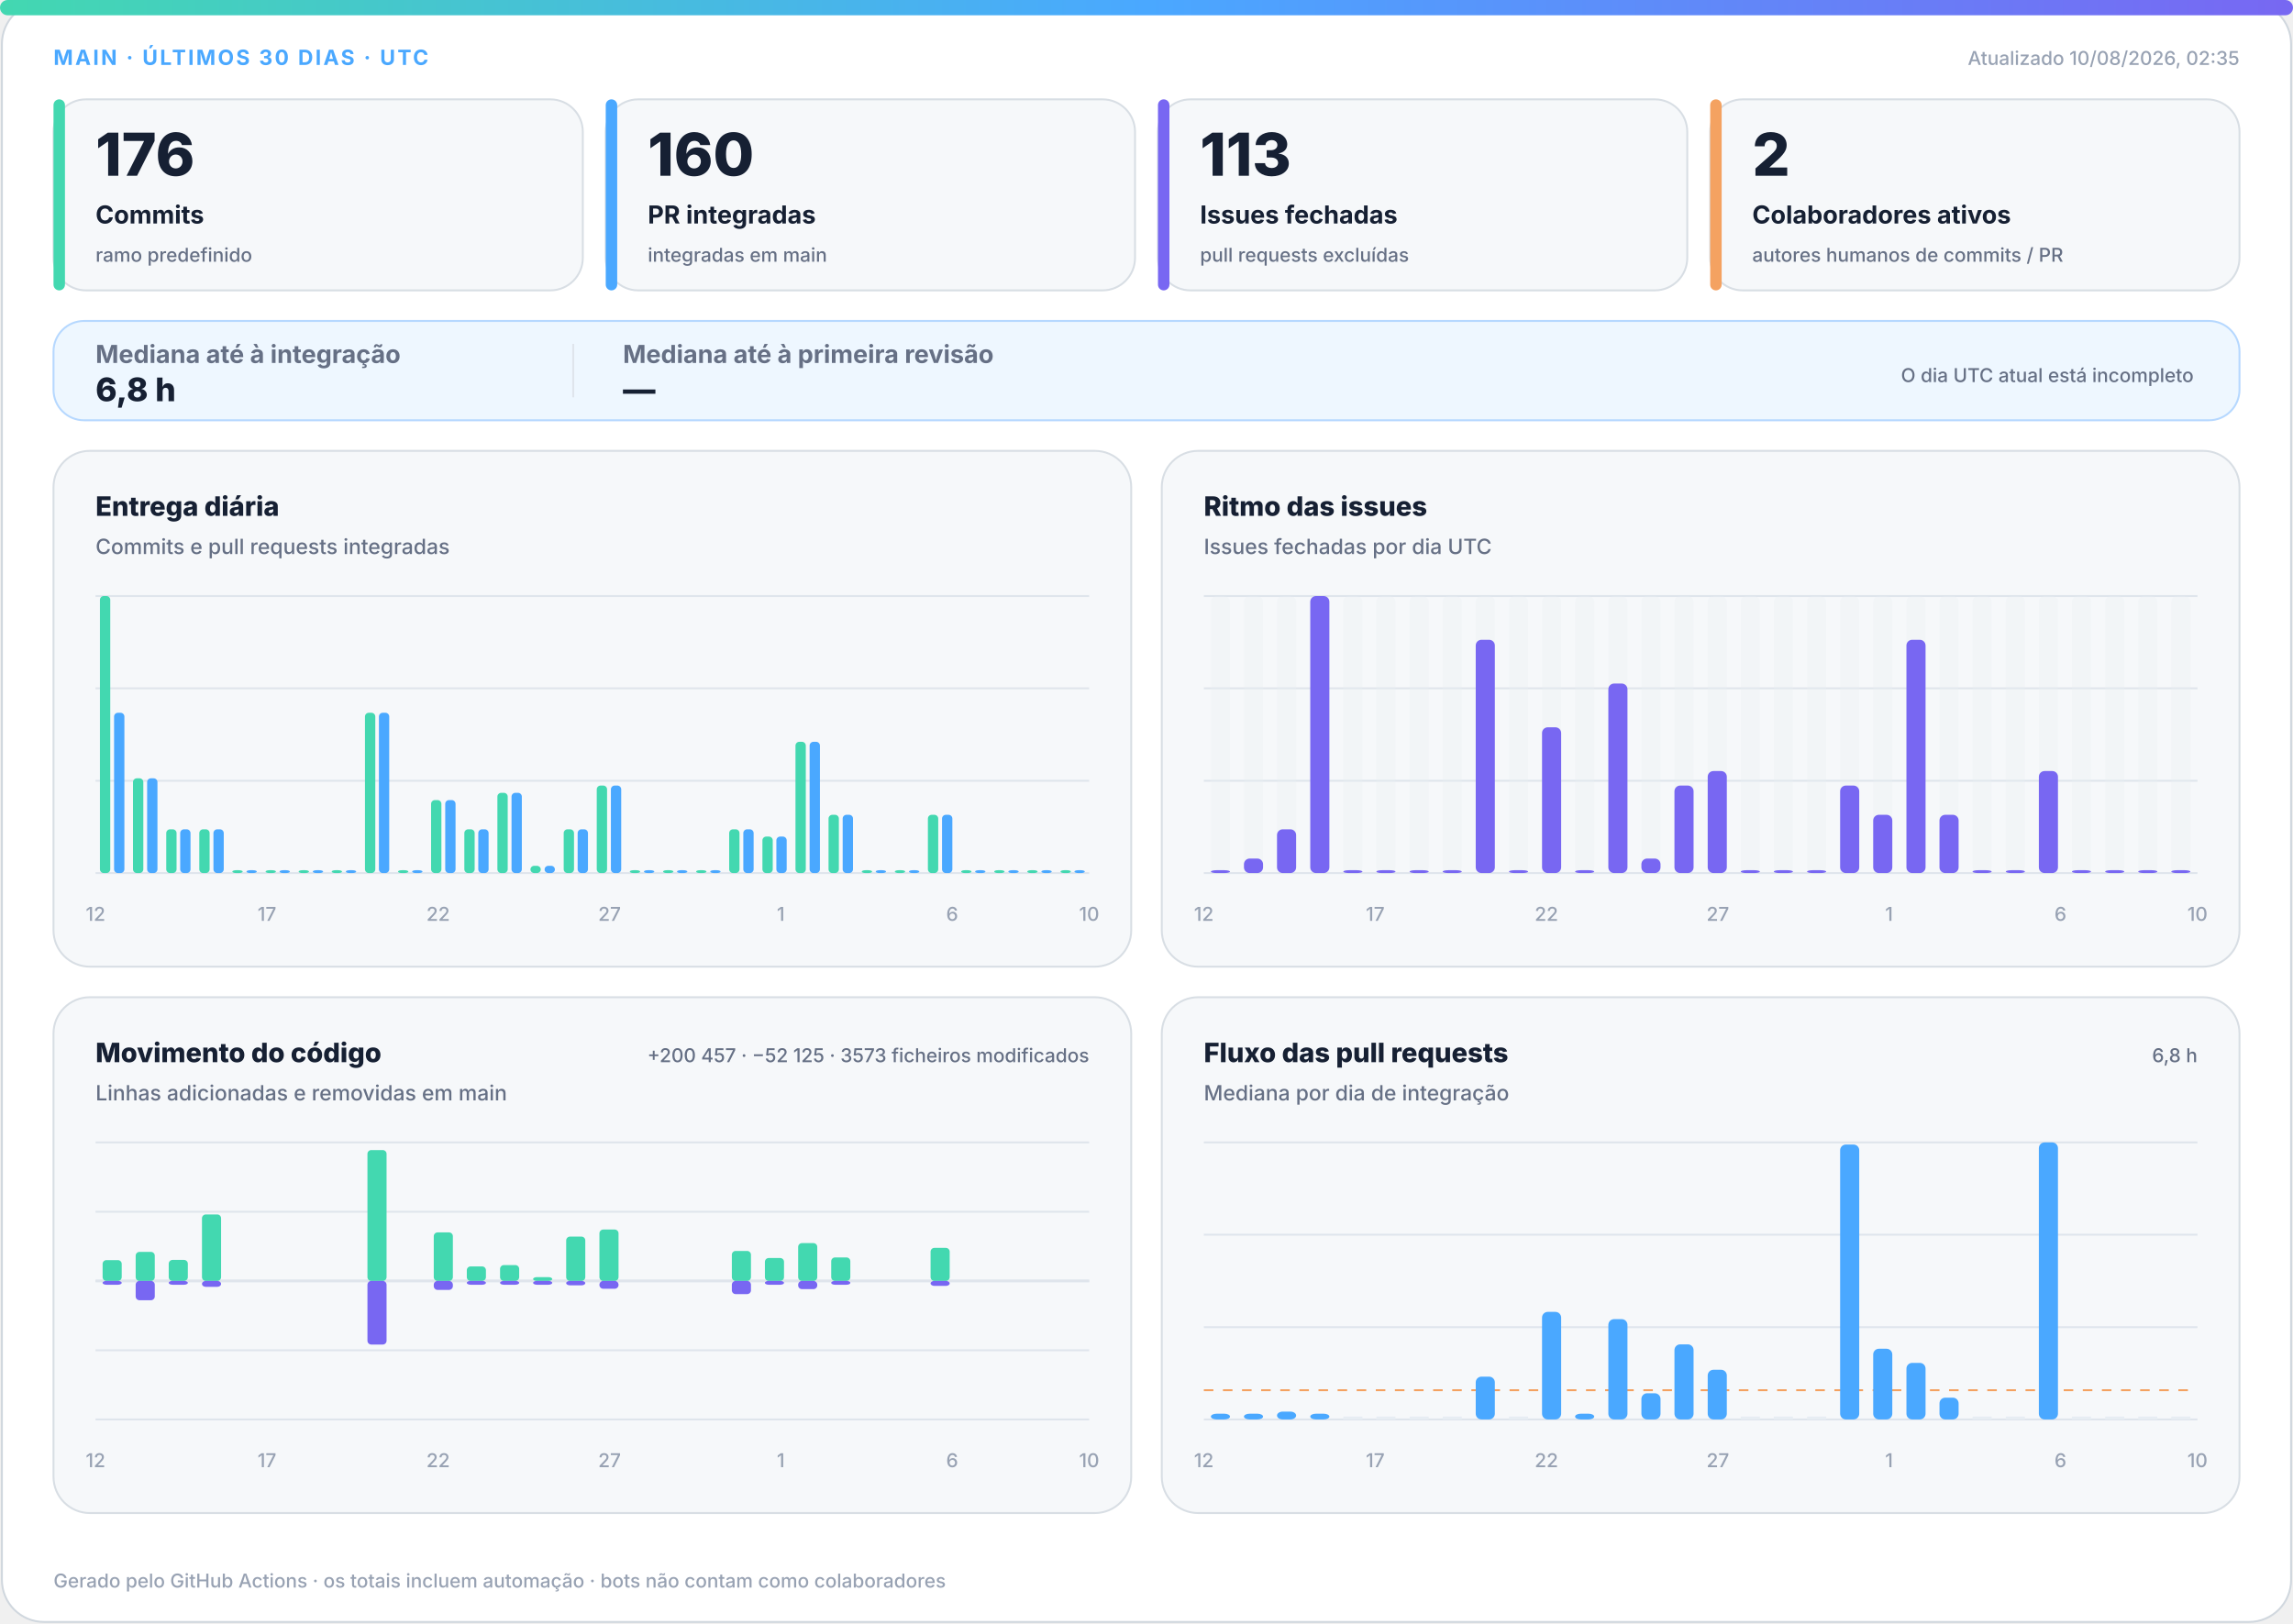
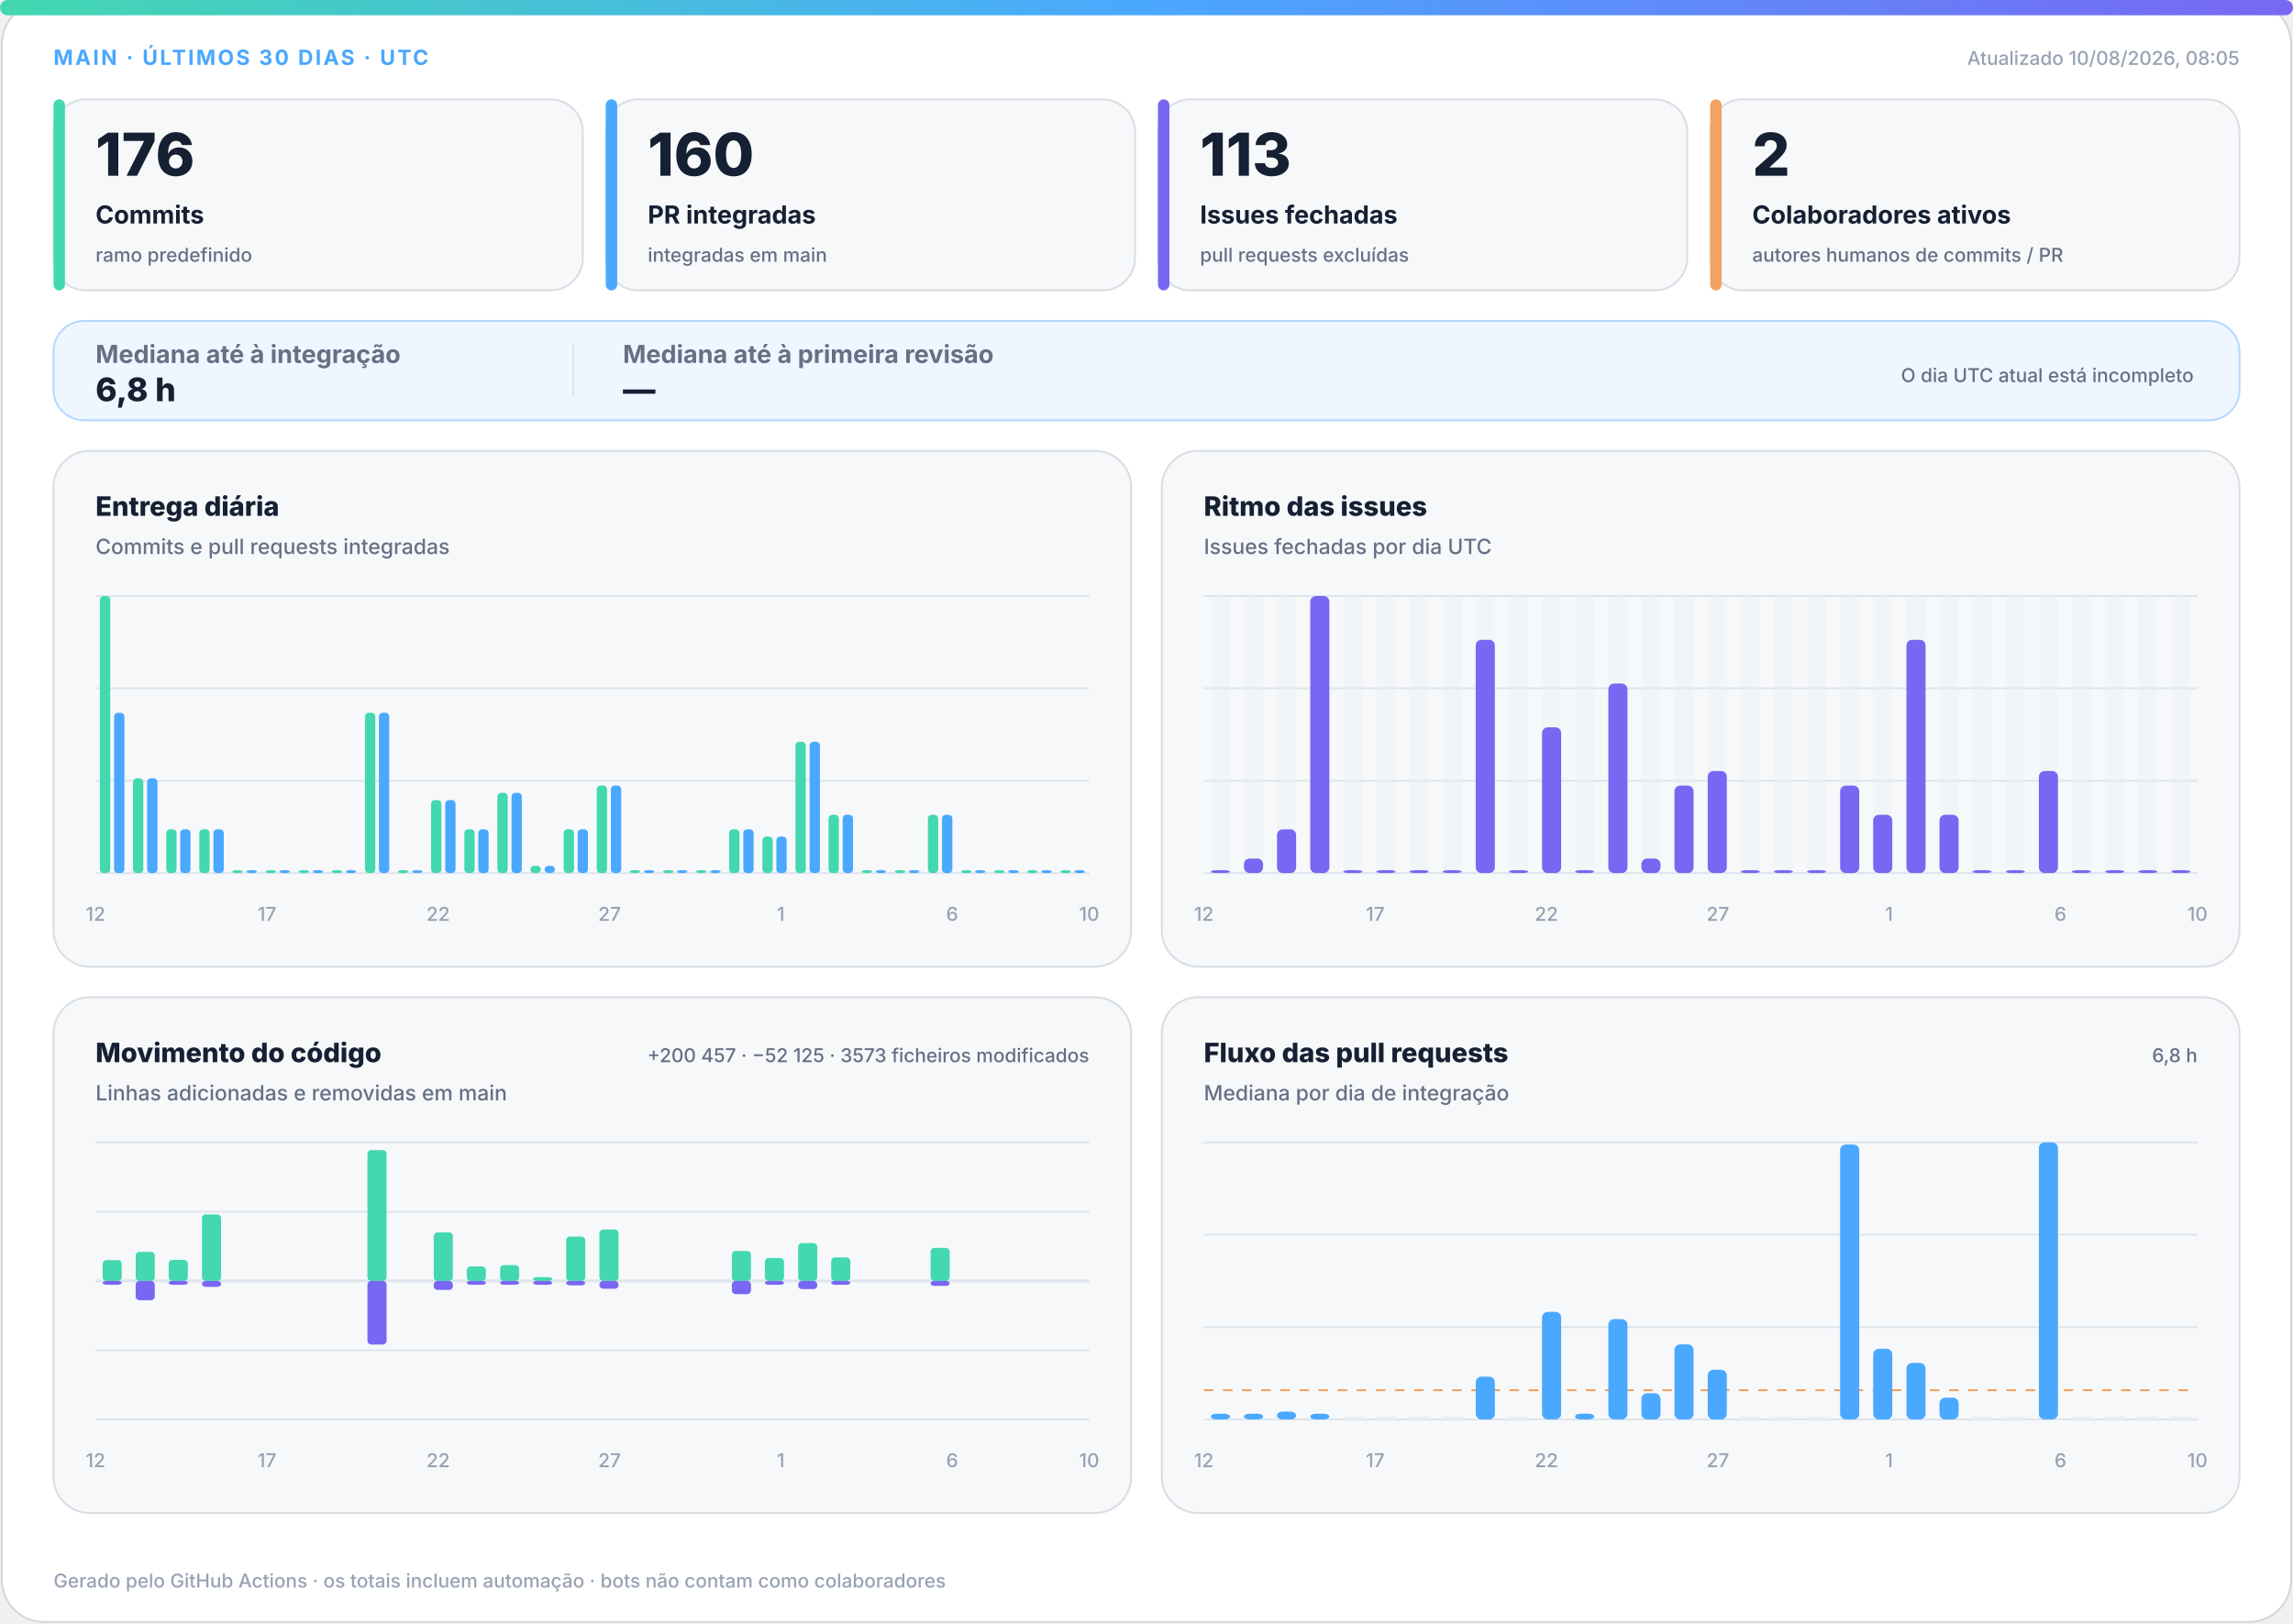
<svg xmlns="http://www.w3.org/2000/svg" width="1200" height="850" viewBox="0 0 1200 850" role="img" aria-labelledby="title desc">
  <defs>
    <linearGradient id="accent" x1="0" y1="0" x2="1" y2="0">
      <stop offset="0%" stop-color="#43d8b0" />
      <stop offset="50%" stop-color="#4aa8ff" />
      <stop offset="100%" stop-color="#7867f2" />
    </linearGradient>
    <linearGradient id="soft" x1="0" y1="0" x2="1" y2="1">
      <stop offset="0%" stop-color="#43d8b0" stop-opacity=".18" />
      <stop offset="100%" stop-color="#7867f2" stop-opacity=".12" />
    </linearGradient>
  </defs>
  <style>
.bg{fill:#fff;stroke:#d0d7de}.surface{fill:#f6f8fa;stroke:#d8dee4}.strong{fill:#eef7ff;stroke:#b6d8ff}.ink{fill:#162033}.muted{fill:#667085}.faint{fill:#98a2b3}.grid{stroke:#dfe5ec}.track{fill:#e7edf3}
.meta{font:750 11px -apple-system,BlinkMacSystemFont,"Segoe UI",sans-serif;letter-spacing:1.1px}.value{font:820 31px -apple-system,BlinkMacSystemFont,"Segoe UI",sans-serif}.label{font:720 13px -apple-system,BlinkMacSystemFont,"Segoe UI",sans-serif}.scope{font:520 10px -apple-system,BlinkMacSystemFont,"Segoe UI",sans-serif}.chart-title{font:760 14px -apple-system,BlinkMacSystemFont,"Segoe UI",sans-serif}.chart-subtitle{font:520 11px -apple-system,BlinkMacSystemFont,"Segoe UI",sans-serif}.small{font:540 10px -apple-system,BlinkMacSystemFont,"Segoe UI",sans-serif}.flow-value{font:780 17px -apple-system,BlinkMacSystemFont,"Segoe UI",sans-serif}
@media(prefers-color-scheme:dark){.bg{fill:#0d1117;stroke:#30363d}.surface{fill:#161b22;stroke:#30363d}.strong{fill:#10263a;stroke:#244d70}.ink{fill:#f0f6fc}.muted{fill:#a7b0bc}.faint{fill:#7d8590}.grid{stroke:#30363d}.track{fill:#27313d}}
</style>
  <rect class="bg" x="1" y="1" width="1198" height="848" rx="22" />
  <rect x="0" y="0" width="1200" height="8" rx="4" fill="url(#accent)" />
  <text class="meta" x="28" y="34" fill="#4aa8ff">MAIN · ÚLTIMOS 30 DIAS · UTC</text>
-   <text class="small faint" x="1172" y="34" text-anchor="end">Atualizado 10/08/2026, 02:35</text>
+   <text class="small faint" x="1172" y="34" text-anchor="end">Atualizado 10/08/2026, 08:05</text>
  <g>
    <rect class="surface" x="28" y="52" width="277" height="100" rx="17" />
    <rect x="28" y="52" width="6" height="100" rx="3" fill="#43d8b0" />
    <text class="value ink" x="50" y="92" style="font-size:31px">176</text>
    <text class="label ink" x="50" y="117" style="font-size:13px">Commits</text>
    <text class="scope muted" x="50" y="137" style="font-size:10px">ramo predefinido</text>
  </g>
  <g>
    <rect class="surface" x="317" y="52" width="277" height="100" rx="17" />
    <rect x="317" y="52" width="6" height="100" rx="3" fill="#4aa8ff" />
    <text class="value ink" x="339" y="92" style="font-size:31px">160</text>
    <text class="label ink" x="339" y="117" style="font-size:13px">PR integradas</text>
    <text class="scope muted" x="339" y="137" style="font-size:10px">integradas em main</text>
  </g>
  <g>
    <rect class="surface" x="606" y="52" width="277" height="100" rx="17" />
    <rect x="606" y="52" width="6" height="100" rx="3" fill="#7867f2" />
    <text class="value ink" x="628" y="92" style="font-size:31px">113</text>
    <text class="label ink" x="628" y="117" style="font-size:13px">Issues fechadas</text>
    <text class="scope muted" x="628" y="137" style="font-size:10px">pull requests excluídas</text>
  </g>
  <g>
    <rect class="surface" x="895" y="52" width="277" height="100" rx="17" />
    <rect x="895" y="52" width="6" height="100" rx="3" fill="#f4a261" />
    <text class="value ink" x="917" y="92" style="font-size:31px">2</text>
    <text class="label ink" x="917" y="117" style="font-size:13px">Colaboradores ativos</text>
    <text class="scope muted" x="917" y="137" style="font-size:10px">autores humanos de commits / PR</text>
  </g>
  <g>
    <rect class="strong" x="28" y="168" width="1144" height="52" rx="16" fill="url(#soft)" />
    <text class="label muted" x="50" y="190">Mediana até à integração</text>
    <text class="flow-value ink" x="50" y="210">6,8 h</text>
    <line class="grid" x1="300" y1="180" x2="300" y2="208" />
    <text class="label muted" x="326" y="190">Mediana até à primeira revisão</text>
    <text class="flow-value ink" x="326" y="210">—</text>
    <text class="scope muted" x="1148" y="200" text-anchor="end">O dia UTC atual está incompleto</text>
  </g>
  <g>
    <rect class="surface" x="28" y="236" width="564" height="270" rx="19" />
    <text class="chart-title ink" x="50" y="270">Entrega diária</text>
    <text class="chart-subtitle muted" x="50" y="290">Commits e pull requests integradas</text>
    <line class="grid" x1="50" y1="312.0" x2="570" y2="312.0" />
    <line class="grid" x1="50" y1="360.3" x2="570" y2="360.3" />
    <line class="grid" x1="50" y1="408.7" x2="570" y2="408.7" />
    <line class="grid" x1="50" y1="457.0" x2="570" y2="457.0" />
    <rect x="52.3" y="312.0" width="5.4" height="145.0" rx="2" fill="#43d8b0" />
    <rect x="59.7" y="373.1" width="5.4" height="83.9" rx="2" fill="#4aa8ff" />
    <rect x="69.6" y="407.4" width="5.4" height="49.6" rx="2" fill="#43d8b0" />
    <rect x="77.0" y="407.4" width="5.4" height="49.6" rx="2" fill="#4aa8ff" />
    <rect x="87.0" y="434.1" width="5.4" height="22.9" rx="2" fill="#43d8b0" />
    <rect x="94.3" y="434.1" width="5.4" height="22.9" rx="2" fill="#4aa8ff" />
    <rect x="104.3" y="434.1" width="5.4" height="22.9" rx="2" fill="#43d8b0" />
    <rect x="111.7" y="434.1" width="5.4" height="22.9" rx="2" fill="#4aa8ff" />
    <rect x="121.6" y="455.5" width="5.4" height="1.5" rx="2" fill="#43d8b0" />
    <rect x="129.0" y="455.5" width="5.4" height="1.5" rx="2" fill="#4aa8ff" />
    <rect x="139.0" y="455.5" width="5.4" height="1.5" rx="2" fill="#43d8b0" />
    <rect x="146.3" y="455.5" width="5.4" height="1.5" rx="2" fill="#4aa8ff" />
    <rect x="156.3" y="455.5" width="5.4" height="1.5" rx="2" fill="#43d8b0" />
    <rect x="163.7" y="455.5" width="5.4" height="1.5" rx="2" fill="#4aa8ff" />
    <rect x="173.6" y="455.5" width="5.4" height="1.5" rx="2" fill="#43d8b0" />
    <rect x="181.0" y="455.5" width="5.4" height="1.5" rx="2" fill="#4aa8ff" />
    <rect x="191.0" y="373.1" width="5.4" height="83.9" rx="2" fill="#43d8b0" />
    <rect x="198.3" y="373.1" width="5.4" height="83.9" rx="2" fill="#4aa8ff" />
    <rect x="208.3" y="455.5" width="5.4" height="1.5" rx="2" fill="#43d8b0" />
    <rect x="215.7" y="455.5" width="5.4" height="1.5" rx="2" fill="#4aa8ff" />
    <rect x="225.6" y="418.8" width="5.4" height="38.2" rx="2" fill="#43d8b0" />
    <rect x="233.0" y="418.8" width="5.4" height="38.2" rx="2" fill="#4aa8ff" />
    <rect x="243.0" y="434.1" width="5.4" height="22.9" rx="2" fill="#43d8b0" />
    <rect x="250.3" y="434.1" width="5.4" height="22.9" rx="2" fill="#4aa8ff" />
    <rect x="260.3" y="415.0" width="5.4" height="42.0" rx="2" fill="#43d8b0" />
    <rect x="267.7" y="415.0" width="5.4" height="42.0" rx="2" fill="#4aa8ff" />
    <rect x="277.6" y="453.2" width="5.4" height="3.8" rx="2" fill="#43d8b0" />
    <rect x="285.0" y="453.2" width="5.4" height="3.8" rx="2" fill="#4aa8ff" />
    <rect x="295.0" y="434.1" width="5.4" height="22.9" rx="2" fill="#43d8b0" />
    <rect x="302.3" y="434.1" width="5.4" height="22.9" rx="2" fill="#4aa8ff" />
    <rect x="312.3" y="411.2" width="5.4" height="45.8" rx="2" fill="#43d8b0" />
    <rect x="319.7" y="411.2" width="5.4" height="45.8" rx="2" fill="#4aa8ff" />
    <rect x="329.6" y="455.5" width="5.4" height="1.5" rx="2" fill="#43d8b0" />
    <rect x="337.0" y="455.5" width="5.4" height="1.5" rx="2" fill="#4aa8ff" />
    <rect x="347.0" y="455.5" width="5.4" height="1.5" rx="2" fill="#43d8b0" />
    <rect x="354.3" y="455.5" width="5.4" height="1.5" rx="2" fill="#4aa8ff" />
    <rect x="364.3" y="455.5" width="5.4" height="1.5" rx="2" fill="#43d8b0" />
    <rect x="371.7" y="455.5" width="5.4" height="1.5" rx="2" fill="#4aa8ff" />
    <rect x="381.6" y="434.1" width="5.4" height="22.9" rx="2" fill="#43d8b0" />
    <rect x="389.0" y="434.1" width="5.4" height="22.9" rx="2" fill="#4aa8ff" />
    <rect x="399.0" y="437.9" width="5.4" height="19.1" rx="2" fill="#43d8b0" />
    <rect x="406.3" y="437.9" width="5.4" height="19.1" rx="2" fill="#4aa8ff" />
    <rect x="416.3" y="388.3" width="5.4" height="68.7" rx="2" fill="#43d8b0" />
    <rect x="423.7" y="388.3" width="5.4" height="68.7" rx="2" fill="#4aa8ff" />
    <rect x="433.6" y="426.5" width="5.4" height="30.5" rx="2" fill="#43d8b0" />
    <rect x="441.0" y="426.5" width="5.4" height="30.5" rx="2" fill="#4aa8ff" />
    <rect x="451.0" y="455.5" width="5.4" height="1.5" rx="2" fill="#43d8b0" />
    <rect x="458.3" y="455.5" width="5.4" height="1.5" rx="2" fill="#4aa8ff" />
    <rect x="468.3" y="455.5" width="5.4" height="1.5" rx="2" fill="#43d8b0" />
    <rect x="475.7" y="455.5" width="5.4" height="1.5" rx="2" fill="#4aa8ff" />
    <rect x="485.6" y="426.5" width="5.4" height="30.5" rx="2" fill="#43d8b0" />
    <rect x="493.0" y="426.5" width="5.4" height="30.5" rx="2" fill="#4aa8ff" />
    <rect x="503.0" y="455.5" width="5.4" height="1.5" rx="2" fill="#43d8b0" />
    <rect x="510.3" y="455.5" width="5.4" height="1.5" rx="2" fill="#4aa8ff" />
    <rect x="520.3" y="455.5" width="5.4" height="1.5" rx="2" fill="#43d8b0" />
    <rect x="527.7" y="455.5" width="5.4" height="1.5" rx="2" fill="#4aa8ff" />
    <rect x="537.6" y="455.5" width="5.4" height="1.5" rx="2" fill="#43d8b0" />
    <rect x="545.0" y="455.5" width="5.4" height="1.5" rx="2" fill="#4aa8ff" />
    <rect x="555.0" y="455.5" width="5.4" height="1.5" rx="2" fill="#43d8b0" />
    <rect x="562.3" y="455.5" width="5.4" height="1.5" rx="2" fill="#4aa8ff" />
    <text class="small faint" x="50.0" y="482" text-anchor="middle">12</text>
    <text class="small faint" x="139.7" y="482" text-anchor="middle">17</text>
    <text class="small faint" x="229.3" y="482" text-anchor="middle">22</text>
    <text class="small faint" x="319.0" y="482" text-anchor="middle">27</text>
    <text class="small faint" x="408.6" y="482" text-anchor="middle">1</text>
    <text class="small faint" x="498.3" y="482" text-anchor="middle">6</text>
    <text class="small faint" x="570.0" y="482" text-anchor="middle">10</text>
  </g>
  <g>
    <rect class="surface" x="608" y="236" width="564" height="270" rx="19" />
    <text class="chart-title ink" x="630" y="270">Ritmo das issues</text>
    <text class="chart-subtitle muted" x="630" y="290">Issues fechadas por dia UTC</text>
    <line class="grid" x1="630" y1="312.0" x2="1150" y2="312.0" />
    <line class="grid" x1="630" y1="360.3" x2="1150" y2="360.3" />
    <line class="grid" x1="630" y1="408.7" x2="1150" y2="408.7" />
    <line class="grid" x1="630" y1="457.0" x2="1150" y2="457.0" />
    <g>
      <rect class="track" x="633.7" y="312" width="10.0" height="145" rx="3" opacity=".3" />
      <rect x="633.7" y="455.5" width="10.0" height="1.5" rx="3" fill="#7867f2" />
    </g>
    <g>
      <rect class="track" x="651.0" y="312" width="10.0" height="145" rx="3" opacity=".3" />
      <rect x="651.0" y="449.4" width="10.0" height="7.6" rx="3" fill="#7867f2" />
    </g>
    <g>
      <rect class="track" x="668.3" y="312" width="10.0" height="145" rx="3" opacity=".3" />
      <rect x="668.3" y="434.1" width="10.0" height="22.9" rx="3" fill="#7867f2" />
    </g>
    <g>
      <rect class="track" x="685.7" y="312" width="10.0" height="145" rx="3" opacity=".3" />
      <rect x="685.7" y="312.0" width="10.0" height="145.0" rx="3" fill="#7867f2" />
    </g>
    <g>
      <rect class="track" x="703.0" y="312" width="10.0" height="145" rx="3" opacity=".3" />
      <rect x="703.0" y="455.5" width="10.0" height="1.5" rx="3" fill="#7867f2" />
    </g>
    <g>
      <rect class="track" x="720.3" y="312" width="10.0" height="145" rx="3" opacity=".3" />
      <rect x="720.3" y="455.5" width="10.0" height="1.5" rx="3" fill="#7867f2" />
    </g>
    <g>
      <rect class="track" x="737.7" y="312" width="10.0" height="145" rx="3" opacity=".3" />
      <rect x="737.7" y="455.5" width="10.0" height="1.5" rx="3" fill="#7867f2" />
    </g>
    <g>
      <rect class="track" x="755.0" y="312" width="10.0" height="145" rx="3" opacity=".3" />
      <rect x="755.0" y="455.5" width="10.0" height="1.5" rx="3" fill="#7867f2" />
    </g>
    <g>
      <rect class="track" x="772.3" y="312" width="10.0" height="145" rx="3" opacity=".3" />
      <rect x="772.3" y="334.9" width="10.0" height="122.1" rx="3" fill="#7867f2" />
    </g>
    <g>
      <rect class="track" x="789.7" y="312" width="10.0" height="145" rx="3" opacity=".3" />
      <rect x="789.7" y="455.5" width="10.0" height="1.5" rx="3" fill="#7867f2" />
    </g>
    <g>
      <rect class="track" x="807.0" y="312" width="10.0" height="145" rx="3" opacity=".3" />
      <rect x="807.0" y="380.7" width="10.0" height="76.3" rx="3" fill="#7867f2" />
    </g>
    <g>
      <rect class="track" x="824.3" y="312" width="10.0" height="145" rx="3" opacity=".3" />
      <rect x="824.3" y="455.5" width="10.0" height="1.5" rx="3" fill="#7867f2" />
    </g>
    <g>
      <rect class="track" x="841.7" y="312" width="10.0" height="145" rx="3" opacity=".3" />
      <rect x="841.7" y="357.8" width="10.0" height="99.2" rx="3" fill="#7867f2" />
    </g>
    <g>
      <rect class="track" x="859.0" y="312" width="10.0" height="145" rx="3" opacity=".3" />
      <rect x="859.0" y="449.4" width="10.0" height="7.6" rx="3" fill="#7867f2" />
    </g>
    <g>
      <rect class="track" x="876.3" y="312" width="10.0" height="145" rx="3" opacity=".3" />
      <rect x="876.3" y="411.2" width="10.0" height="45.8" rx="3" fill="#7867f2" />
    </g>
    <g>
      <rect class="track" x="893.7" y="312" width="10.0" height="145" rx="3" opacity=".3" />
      <rect x="893.7" y="403.6" width="10.0" height="53.4" rx="3" fill="#7867f2" />
    </g>
    <g>
      <rect class="track" x="911.0" y="312" width="10.0" height="145" rx="3" opacity=".3" />
      <rect x="911.0" y="455.5" width="10.0" height="1.5" rx="3" fill="#7867f2" />
    </g>
    <g>
      <rect class="track" x="928.3" y="312" width="10.0" height="145" rx="3" opacity=".3" />
      <rect x="928.3" y="455.5" width="10.0" height="1.5" rx="3" fill="#7867f2" />
    </g>
    <g>
      <rect class="track" x="945.7" y="312" width="10.0" height="145" rx="3" opacity=".3" />
      <rect x="945.7" y="455.5" width="10.0" height="1.5" rx="3" fill="#7867f2" />
    </g>
    <g>
      <rect class="track" x="963.0" y="312" width="10.0" height="145" rx="3" opacity=".3" />
      <rect x="963.0" y="411.2" width="10.0" height="45.8" rx="3" fill="#7867f2" />
    </g>
    <g>
      <rect class="track" x="980.3" y="312" width="10.0" height="145" rx="3" opacity=".3" />
      <rect x="980.3" y="426.5" width="10.0" height="30.5" rx="3" fill="#7867f2" />
    </g>
    <g>
      <rect class="track" x="997.7" y="312" width="10.0" height="145" rx="3" opacity=".3" />
      <rect x="997.7" y="334.9" width="10.0" height="122.1" rx="3" fill="#7867f2" />
    </g>
    <g>
      <rect class="track" x="1015.0" y="312" width="10.0" height="145" rx="3" opacity=".3" />
      <rect x="1015.0" y="426.5" width="10.0" height="30.5" rx="3" fill="#7867f2" />
    </g>
    <g>
      <rect class="track" x="1032.3" y="312" width="10.0" height="145" rx="3" opacity=".3" />
      <rect x="1032.3" y="455.5" width="10.0" height="1.5" rx="3" fill="#7867f2" />
    </g>
    <g>
      <rect class="track" x="1049.7" y="312" width="10.0" height="145" rx="3" opacity=".3" />
      <rect x="1049.7" y="455.5" width="10.0" height="1.5" rx="3" fill="#7867f2" />
    </g>
    <g>
      <rect class="track" x="1067.0" y="312" width="10.0" height="145" rx="3" opacity=".3" />
      <rect x="1067.0" y="403.6" width="10.0" height="53.4" rx="3" fill="#7867f2" />
    </g>
    <g>
      <rect class="track" x="1084.3" y="312" width="10.0" height="145" rx="3" opacity=".3" />
      <rect x="1084.3" y="455.5" width="10.0" height="1.5" rx="3" fill="#7867f2" />
    </g>
    <g>
      <rect class="track" x="1101.7" y="312" width="10.0" height="145" rx="3" opacity=".3" />
      <rect x="1101.7" y="455.5" width="10.0" height="1.5" rx="3" fill="#7867f2" />
    </g>
    <g>
      <rect class="track" x="1119.0" y="312" width="10.0" height="145" rx="3" opacity=".3" />
      <rect x="1119.0" y="455.5" width="10.0" height="1.5" rx="3" fill="#7867f2" />
    </g>
    <g>
      <rect class="track" x="1136.3" y="312" width="10.0" height="145" rx="3" opacity=".3" />
      <rect x="1136.3" y="455.5" width="10.0" height="1.5" rx="3" fill="#7867f2" />
    </g>
    <text class="small faint" x="630.0" y="482" text-anchor="middle">12</text>
    <text class="small faint" x="719.7" y="482" text-anchor="middle">17</text>
    <text class="small faint" x="809.3" y="482" text-anchor="middle">22</text>
    <text class="small faint" x="899.0" y="482" text-anchor="middle">27</text>
    <text class="small faint" x="988.6" y="482" text-anchor="middle">1</text>
    <text class="small faint" x="1078.3" y="482" text-anchor="middle">6</text>
    <text class="small faint" x="1150.0" y="482" text-anchor="middle">10</text>
  </g>
  <g>
    <rect class="surface" x="28" y="522" width="564" height="270" rx="19" />
    <text class="chart-title ink" x="50" y="556">Movimento do código</text>
    <text class="chart-subtitle muted" x="50" y="576">Linhas adicionadas e removidas em main</text>
    <text class="small muted" x="570" y="556" text-anchor="end">+200 457 · −52 125 · 3573 ficheiros modificados</text>
    <line class="grid" x1="50" y1="598.0" x2="570" y2="598.0" />
    <line class="grid" x1="50" y1="634.3" x2="570" y2="634.3" />
    <line class="grid" x1="50" y1="670.5" x2="570" y2="670.5" />
    <line class="grid" x1="50" y1="706.8" x2="570" y2="706.8" />
    <line class="grid" x1="50" y1="743.0" x2="570" y2="743.0" />
    <line class="grid" x1="50" y1="670.5" x2="570" y2="670.5" stroke-width="1.5" />
    <rect x="53.7" y="659.6" width="10.0" height="10.9" rx="2" fill="#43d8b0" />
    <rect x="53.7" y="670.5" width="10.0" height="2.0" rx="2" fill="#7867f2" />
    <rect x="71.0" y="655.3" width="10.0" height="15.2" rx="2" fill="#43d8b0" />
    <rect x="71.0" y="670.5" width="10.0" height="10.1" rx="2" fill="#7867f2" />
    <rect x="88.3" y="659.5" width="10.0" height="11.0" rx="2" fill="#43d8b0" />
    <rect x="88.3" y="670.5" width="10.0" height="2.0" rx="2" fill="#7867f2" />
    <rect x="105.7" y="635.7" width="10.0" height="34.8" rx="2" fill="#43d8b0" />
    <rect x="105.7" y="670.5" width="10.0" height="3.1" rx="2" fill="#7867f2" />
    <rect x="123.0" y="670.5" width="10.0" height="0.0" rx="2" fill="#43d8b0" />
    <rect x="123.0" y="670.5" width="10.0" height="0.0" rx="2" fill="#7867f2" />
    <rect x="140.3" y="670.5" width="10.0" height="0.0" rx="2" fill="#43d8b0" />
    <rect x="140.3" y="670.5" width="10.0" height="0.0" rx="2" fill="#7867f2" />
    <rect x="157.7" y="670.5" width="10.0" height="0.0" rx="2" fill="#43d8b0" />
    <rect x="157.7" y="670.5" width="10.0" height="0.0" rx="2" fill="#7867f2" />
    <rect x="175.0" y="670.5" width="10.0" height="0.0" rx="2" fill="#43d8b0" />
    <rect x="175.0" y="670.5" width="10.0" height="0.0" rx="2" fill="#7867f2" />
    <rect x="192.3" y="602.0" width="10.0" height="68.5" rx="2" fill="#43d8b0" />
    <rect x="192.3" y="670.5" width="10.0" height="33.3" rx="2" fill="#7867f2" />
    <rect x="209.7" y="670.5" width="10.0" height="0.0" rx="2" fill="#43d8b0" />
    <rect x="209.7" y="670.5" width="10.0" height="0.0" rx="2" fill="#7867f2" />
    <rect x="227.0" y="645.1" width="10.0" height="25.4" rx="2" fill="#43d8b0" />
    <rect x="227.0" y="670.5" width="10.0" height="4.7" rx="2" fill="#7867f2" />
    <rect x="244.3" y="662.9" width="10.0" height="7.6" rx="2" fill="#43d8b0" />
    <rect x="244.3" y="670.5" width="10.0" height="2.0" rx="2" fill="#7867f2" />
    <rect x="261.7" y="662.2" width="10.0" height="8.3" rx="2" fill="#43d8b0" />
    <rect x="261.7" y="670.5" width="10.0" height="2.0" rx="2" fill="#7867f2" />
    <rect x="279.0" y="668.5" width="10.0" height="2.0" rx="2" fill="#43d8b0" />
    <rect x="279.0" y="670.5" width="10.0" height="2.0" rx="2" fill="#7867f2" />
    <rect x="296.3" y="647.3" width="10.0" height="23.2" rx="2" fill="#43d8b0" />
    <rect x="296.3" y="670.5" width="10.0" height="2.3" rx="2" fill="#7867f2" />
    <rect x="313.7" y="643.6" width="10.0" height="26.9" rx="2" fill="#43d8b0" />
    <rect x="313.7" y="670.5" width="10.0" height="4.1" rx="2" fill="#7867f2" />
    <rect x="331.0" y="670.5" width="10.0" height="0.0" rx="2" fill="#43d8b0" />
    <rect x="331.0" y="670.5" width="10.0" height="0.0" rx="2" fill="#7867f2" />
    <rect x="348.3" y="670.5" width="10.0" height="0.0" rx="2" fill="#43d8b0" />
    <rect x="348.3" y="670.5" width="10.0" height="0.0" rx="2" fill="#7867f2" />
    <rect x="365.7" y="670.5" width="10.0" height="0.0" rx="2" fill="#43d8b0" />
    <rect x="365.7" y="670.5" width="10.0" height="0.0" rx="2" fill="#7867f2" />
    <rect x="383.0" y="654.8" width="10.0" height="15.7" rx="2" fill="#43d8b0" />
    <rect x="383.0" y="670.5" width="10.0" height="6.9" rx="2" fill="#7867f2" />
    <rect x="400.3" y="658.5" width="10.0" height="12.0" rx="2" fill="#43d8b0" />
    <rect x="400.3" y="670.5" width="10.0" height="2.0" rx="2" fill="#7867f2" />
    <rect x="417.7" y="650.7" width="10.0" height="19.8" rx="2" fill="#43d8b0" />
    <rect x="417.7" y="670.5" width="10.0" height="4.3" rx="2" fill="#7867f2" />
    <rect x="435.0" y="658.2" width="10.0" height="12.3" rx="2" fill="#43d8b0" />
    <rect x="435.0" y="670.5" width="10.0" height="2.0" rx="2" fill="#7867f2" />
    <rect x="452.3" y="670.5" width="10.0" height="0.0" rx="2" fill="#43d8b0" />
    <rect x="452.3" y="670.5" width="10.0" height="0.0" rx="2" fill="#7867f2" />
    <rect x="469.7" y="670.5" width="10.0" height="0.0" rx="2" fill="#43d8b0" />
    <rect x="469.7" y="670.5" width="10.0" height="0.0" rx="2" fill="#7867f2" />
    <rect x="487.0" y="653.2" width="10.0" height="17.3" rx="2" fill="#43d8b0" />
    <rect x="487.0" y="670.5" width="10.0" height="2.6" rx="2" fill="#7867f2" />
    <rect x="504.3" y="670.5" width="10.0" height="0.0" rx="2" fill="#43d8b0" />
    <rect x="504.3" y="670.5" width="10.0" height="0.0" rx="2" fill="#7867f2" />
    <rect x="521.7" y="670.5" width="10.0" height="0.0" rx="2" fill="#43d8b0" />
    <rect x="521.7" y="670.5" width="10.0" height="0.0" rx="2" fill="#7867f2" />
    <rect x="539.0" y="670.5" width="10.0" height="0.0" rx="2" fill="#43d8b0" />
    <rect x="539.0" y="670.5" width="10.0" height="0.0" rx="2" fill="#7867f2" />
    <rect x="556.3" y="670.5" width="10.0" height="0.0" rx="2" fill="#43d8b0" />
    <rect x="556.3" y="670.5" width="10.0" height="0.0" rx="2" fill="#7867f2" />
    <text class="small faint" x="50.0" y="768" text-anchor="middle">12</text>
    <text class="small faint" x="139.7" y="768" text-anchor="middle">17</text>
    <text class="small faint" x="229.3" y="768" text-anchor="middle">22</text>
    <text class="small faint" x="319.0" y="768" text-anchor="middle">27</text>
    <text class="small faint" x="408.6" y="768" text-anchor="middle">1</text>
    <text class="small faint" x="498.3" y="768" text-anchor="middle">6</text>
    <text class="small faint" x="570.0" y="768" text-anchor="middle">10</text>
  </g>
  <g>
    <rect class="surface" x="608" y="522" width="564" height="270" rx="19" />
    <text class="chart-title ink" x="630" y="556">Fluxo das pull requests</text>
    <text class="chart-subtitle muted" x="630" y="576">Mediana por dia de integração</text>
    <text class="small muted" x="1150" y="556" text-anchor="end">6,8 h</text>
    <line class="grid" x1="630" y1="598.0" x2="1150" y2="598.0" />
    <line class="grid" x1="630" y1="646.3" x2="1150" y2="646.3" />
    <line class="grid" x1="630" y1="694.7" x2="1150" y2="694.7" />
    <line class="grid" x1="630" y1="743.0" x2="1150" y2="743.0" />
    <line x1="630" y1="727.7" x2="1150" y2="727.7" stroke="#f4a261" stroke-dasharray="5 5" />
    <rect x="633.7" y="740.0" width="10.0" height="3.0" rx="3" fill="#4aa8ff" />
    <rect x="651.0" y="740.0" width="10.0" height="3.0" rx="3" fill="#4aa8ff" />
    <rect x="668.3" y="738.9" width="10.0" height="4.1" rx="3" fill="#4aa8ff" />
    <rect x="685.7" y="740.0" width="10.0" height="3.0" rx="3" fill="#4aa8ff" />
    <rect class="track" x="703.0" y="741.5" width="10.0" height="1.5" />
    <rect class="track" x="720.3" y="741.5" width="10.0" height="1.5" />
    <rect class="track" x="737.7" y="741.5" width="10.0" height="1.5" />
    <rect class="track" x="755.0" y="741.5" width="10.0" height="1.5" />
    <rect x="772.3" y="720.6" width="10.0" height="22.4" rx="3" fill="#4aa8ff" />
    <rect class="track" x="789.7" y="741.5" width="10.0" height="1.5" />
    <rect x="807.0" y="686.7" width="10.0" height="56.3" rx="3" fill="#4aa8ff" />
    <rect x="824.3" y="740.0" width="10.0" height="3.0" rx="3" fill="#4aa8ff" />
    <rect x="841.7" y="690.5" width="10.0" height="52.5" rx="3" fill="#4aa8ff" />
    <rect x="859.0" y="729.3" width="10.0" height="13.7" rx="3" fill="#4aa8ff" />
    <rect x="876.3" y="703.7" width="10.0" height="39.3" rx="3" fill="#4aa8ff" />
    <rect x="893.7" y="717.0" width="10.0" height="26.0" rx="3" fill="#4aa8ff" />
    <rect class="track" x="911.0" y="741.5" width="10.0" height="1.5" />
    <rect class="track" x="928.3" y="741.5" width="10.0" height="1.5" />
    <rect class="track" x="945.7" y="741.5" width="10.0" height="1.5" />
    <rect x="963.0" y="599.1" width="10.0" height="143.9" rx="3" fill="#4aa8ff" />
    <rect x="980.3" y="706.0" width="10.0" height="37.0" rx="3" fill="#4aa8ff" />
    <rect x="997.7" y="713.4" width="10.0" height="29.6" rx="3" fill="#4aa8ff" />
    <rect x="1015.0" y="731.6" width="10.0" height="11.4" rx="3" fill="#4aa8ff" />
    <rect class="track" x="1032.3" y="741.5" width="10.0" height="1.5" />
    <rect class="track" x="1049.7" y="741.5" width="10.0" height="1.5" />
    <rect x="1067.0" y="598.0" width="10.0" height="145.0" rx="3" fill="#4aa8ff" />
    <rect class="track" x="1084.3" y="741.5" width="10.0" height="1.5" />
    <rect class="track" x="1101.7" y="741.5" width="10.0" height="1.5" />
    <rect class="track" x="1119.0" y="741.5" width="10.0" height="1.5" />
    <rect class="track" x="1136.3" y="741.5" width="10.0" height="1.5" />
    <text class="small faint" x="630.0" y="768" text-anchor="middle">12</text>
    <text class="small faint" x="719.7" y="768" text-anchor="middle">17</text>
    <text class="small faint" x="809.3" y="768" text-anchor="middle">22</text>
    <text class="small faint" x="899.0" y="768" text-anchor="middle">27</text>
    <text class="small faint" x="988.6" y="768" text-anchor="middle">1</text>
    <text class="small faint" x="1078.3" y="768" text-anchor="middle">6</text>
    <text class="small faint" x="1150.0" y="768" text-anchor="middle">10</text>
  </g>
  <text class="small faint" x="28" y="831">Gerado pelo GitHub Actions · os totais incluem automação · bots não contam como colaboradores</text>
</svg>
